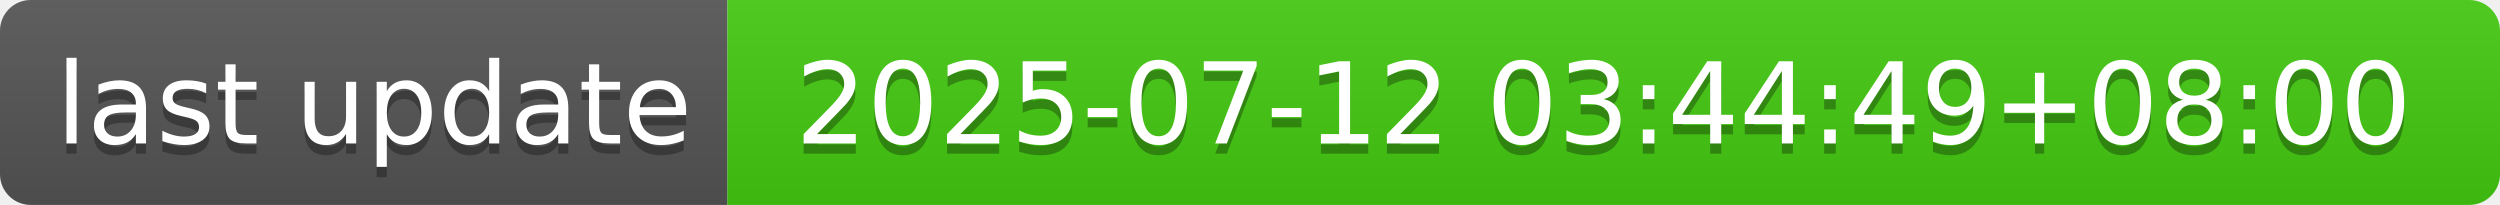
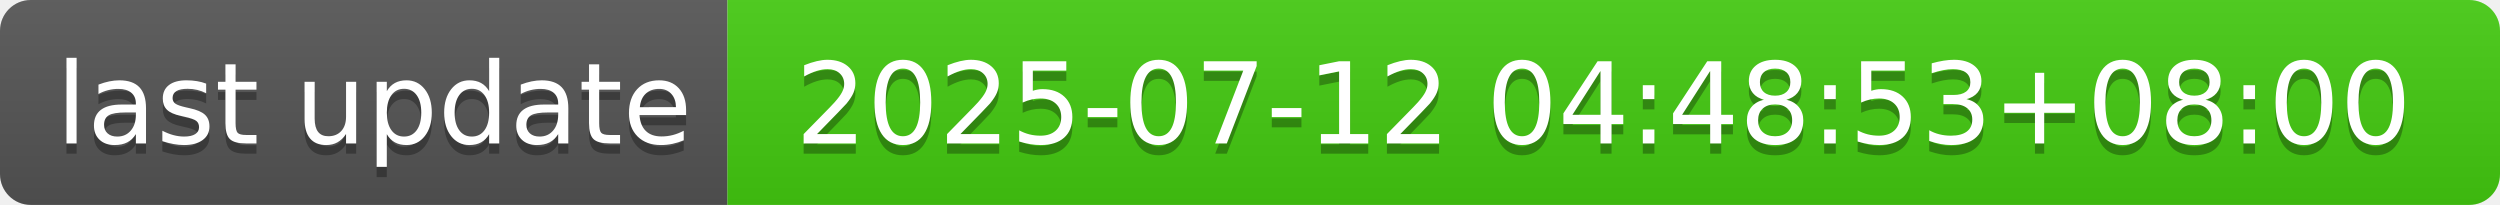
- <svg xmlns="http://www.w3.org/2000/svg" width="244" height="20" role="img" aria-label="last update: 2025-07-12 03:44:49+08:00">
+ <svg xmlns="http://www.w3.org/2000/svg" width="244" height="20" role="img" aria-label="last update: 2025-07-12 04:48:53+08:00">
  <linearGradient id="s" x2="0" y2="100%">
    <stop offset="0" stop-color="#bbb" stop-opacity=".1" />
    <stop offset="1" stop-opacity=".1" />
  </linearGradient>
  <clipPath id="r">
    <rect width="244" height="20" rx="3" fill="#fff" />
  </clipPath>
  <g clip-path="url(#r)">
    <rect width="71" height="20" fill="#555" />
    <rect x="71" width="173" height="20" fill="#4c1" />
    <rect width="244" height="20" fill="url(#s)" />
  </g>
  <g fill="#fff" text-anchor="middle" font-family="Verdana,Geneva,DejaVu Sans,sans-serif" text-rendering="geometricPrecision" font-size="110">
    <text aria-hidden="true" x="365" y="150" fill="#010101" fill-opacity=".3" transform="scale(.1)" textLength="610">last update</text>
    <text x="365" y="140" transform="scale(.1)" fill="#fff" textLength="610">last update</text>
-     <text aria-hidden="true" x="1565" y="150" fill="#010101" fill-opacity=".3" transform="scale(.1)" textLength="1630">2025-07-12 03:44:49+08:00</text>
-     <text x="1565" y="140" transform="scale(.1)" fill="#fff" textLength="1630">2025-07-12 03:44:49+08:00</text>
+     <text aria-hidden="true" x="1565" y="150" fill="#010101" fill-opacity=".3" transform="scale(.1)" textLength="1630">2025-07-12 04:48:53+08:00</text>
+     <text x="1565" y="140" transform="scale(.1)" fill="#fff" textLength="1630">2025-07-12 04:48:53+08:00</text>
  </g>
</svg>
